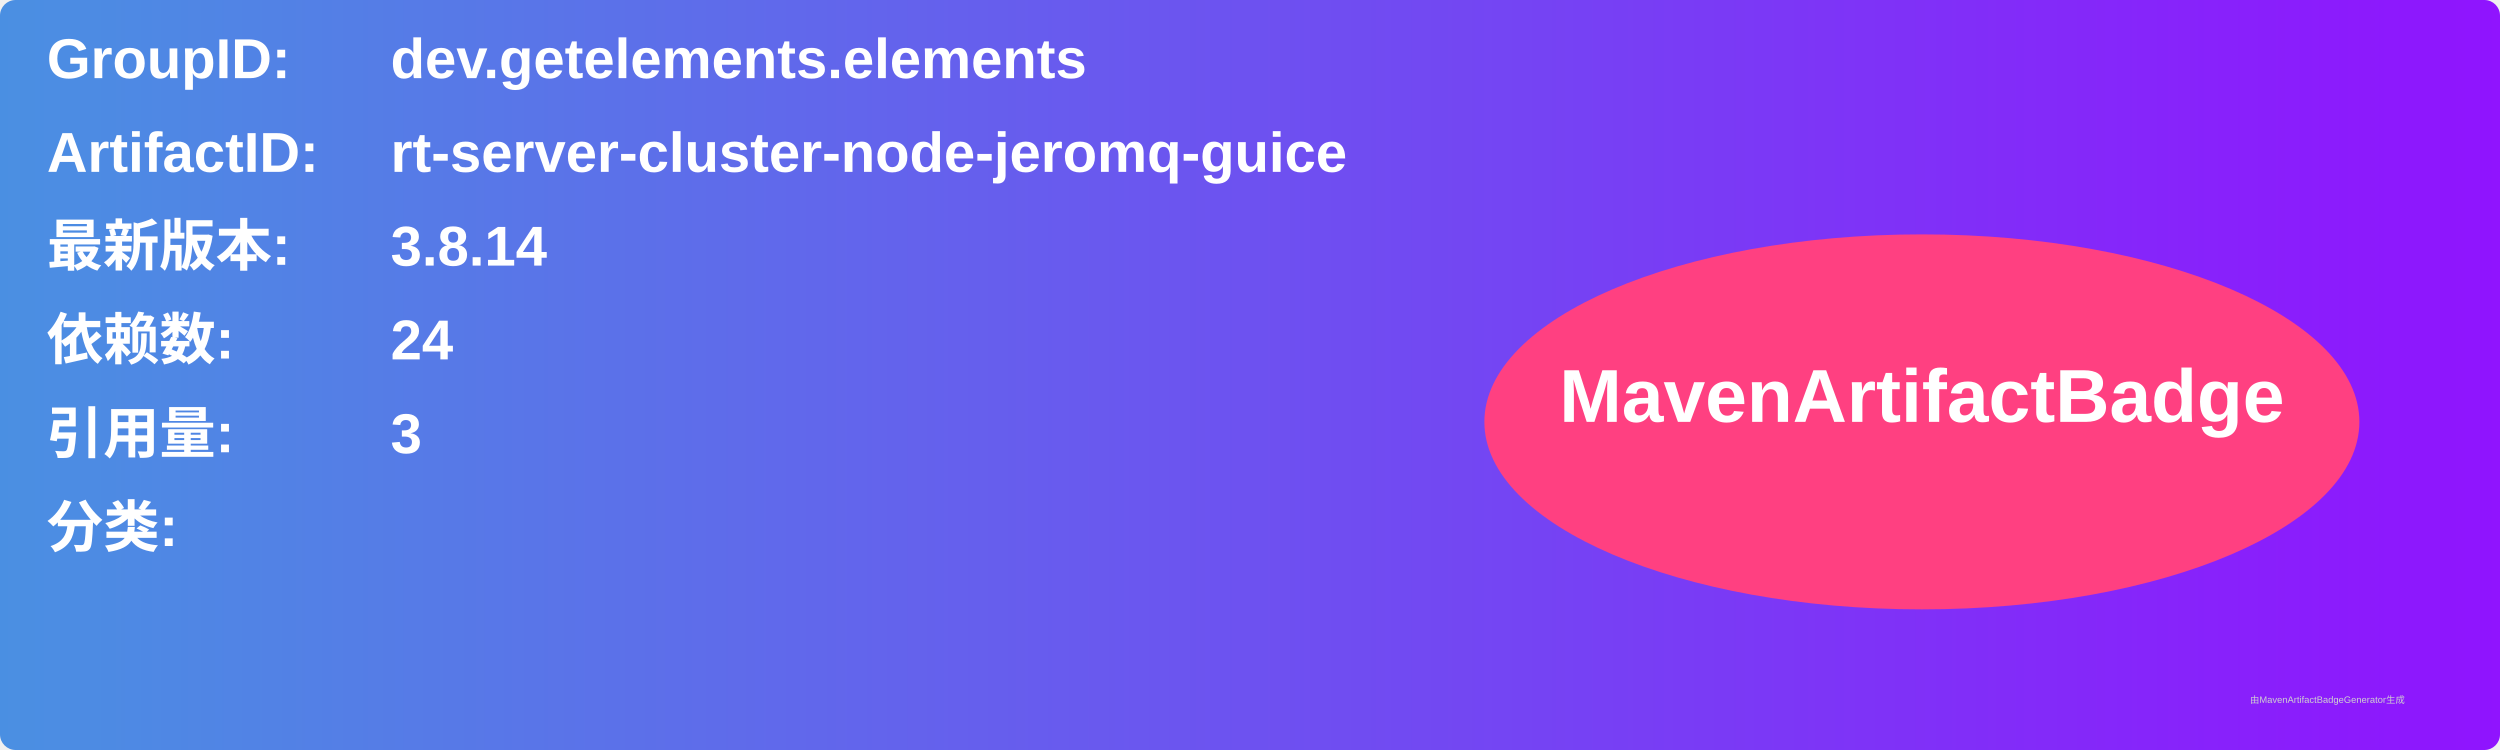
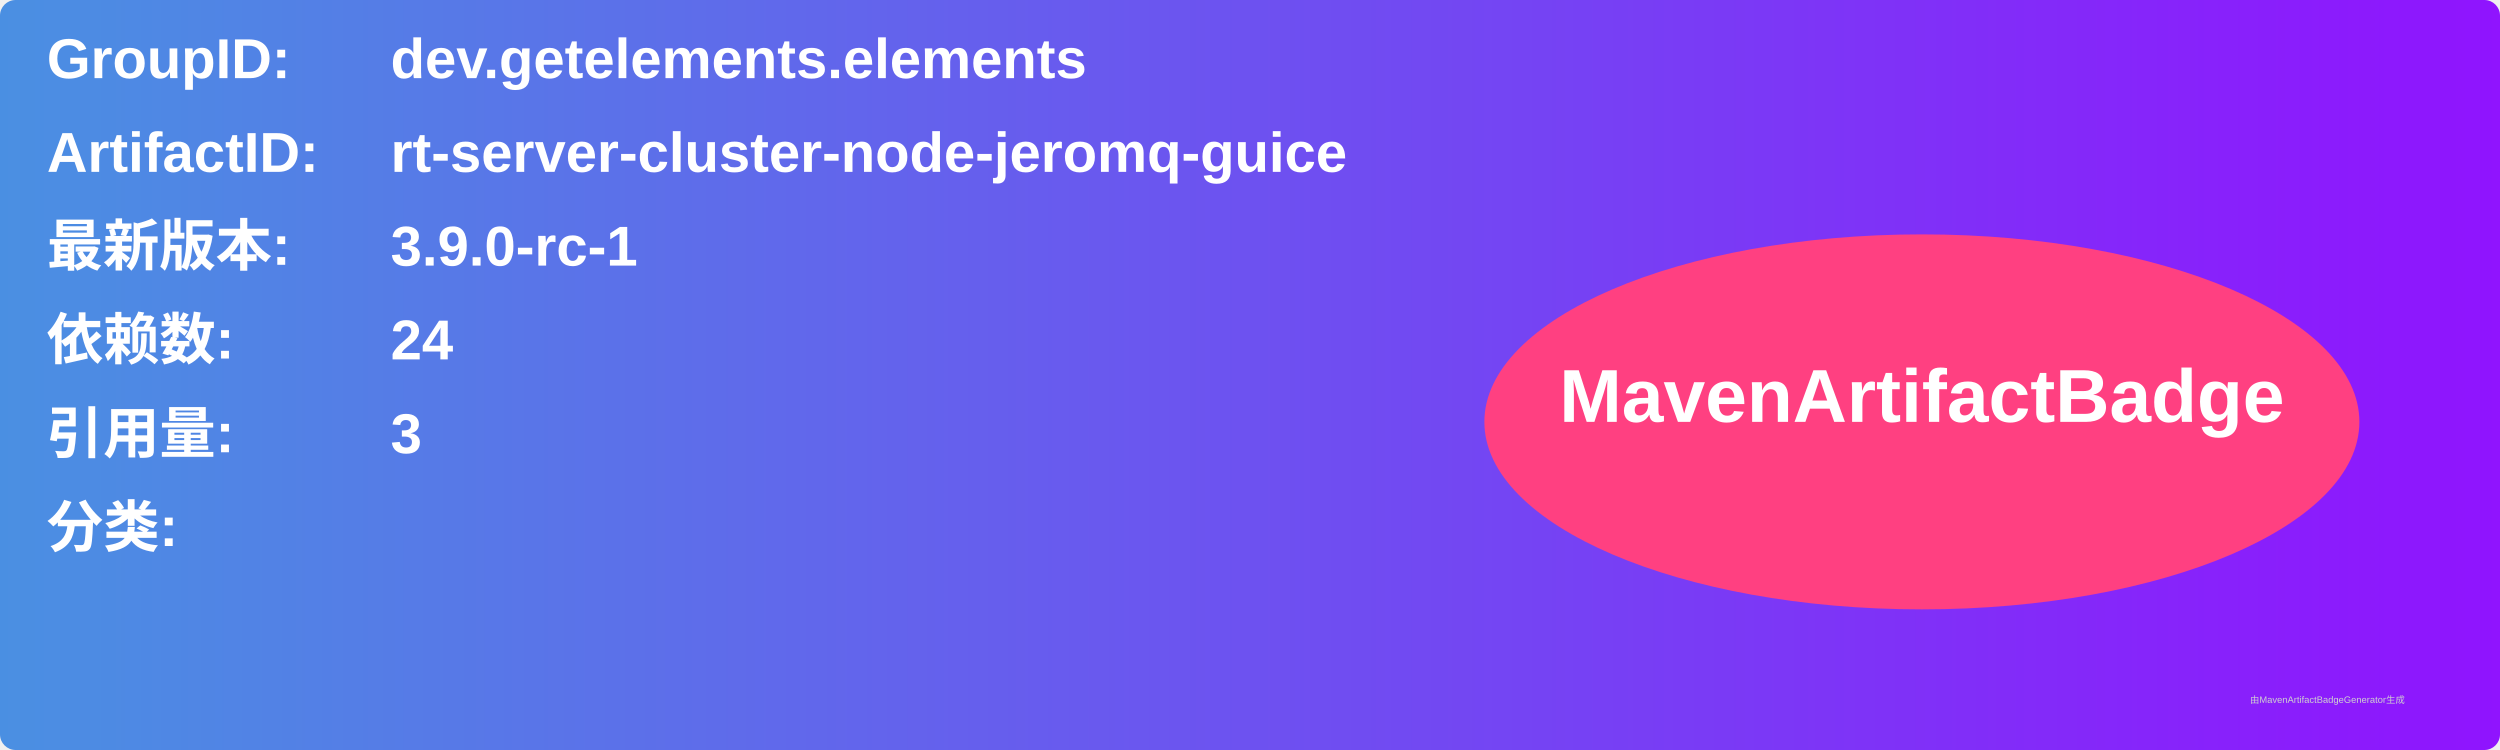
<svg xmlns="http://www.w3.org/2000/svg" width="800" height="240" viewBox="0 0 800 240">
  <linearGradient id="grad" x1="0%" y1="0%" x2="100%" y2="0%">
    <stop offset="0%" stop-color="#4a90e2" />
    <stop offset="100%" stop-color="#9013fe" />
  </linearGradient>
  <rect width="100%" height="100%" rx="5" ry="5" fill="url(#grad)" />
  <g transform="translate(15, 15)">
    <text x="0" y="10" font-family="Arial" font-size="18" fill="white" font-weight="bold" width="260">GroupID:</text>
    <text x="110" y="10" font-family="Arial" font-size="18" fill="white" font-weight="bold" width="460">dev.getelements.elements</text>
    <text x="0" y="40" font-family="Arial" font-size="18" fill="white" font-weight="bold" width="260">ArtifactID:</text>
    <text x="110" y="40" font-family="Arial" font-size="18" fill="white" font-weight="bold" width="460">rt-server-cluster-node-jeromq-guice</text>
    <text x="0" y="70" font-family="Arial" font-size="18" fill="white" font-weight="bold">最新版本:</text>
    <text x="110" y="70" font-family="Arial" font-size="18" fill="white" font-weight="bold">
-       <tspan font-weight="bold">3.8.14</tspan>
+       <tspan font-weight="bold">3.9.0-rc-1</tspan>
    </text>
    <text x="0" y="100" font-family="Arial" font-size="18" fill="white" font-weight="bold">依赖数: </text>
    <text x="110" y="100" font-family="Arial" font-size="18" fill="white">
      <tspan font-weight="bold">24</tspan>
    </text>
    <text x="0" y="130" font-family="Arial" font-size="18" fill="white" font-weight="bold">引用量: </text>
    <text x="110" y="130" font-family="Arial" font-size="18" fill="white">
      <tspan font-weight="bold">3</tspan>
    </text>
    <text x="0" y="160" font-family="Arial" font-size="18" fill="white" font-weight="bold">分类:</text>
    <text x="10" y="190" font-family="Arial" font-size="10" fill="white">
      <tspan font-weight="bold" />
    </text>
    <ellipse cx="600" cy="120" rx="140" ry="60" fill="#ff4081" />
    <text x="600" y="120" text-anchor="middle" font-family="Arial" font-size="24" fill="white" font-weight="bold">MavenArtifactBadge</text>
  </g>
  <text x="720" y="225" font-family="Arial" font-size="3" fill="#d0d0d0">由MavenArtifactBadgeGenerator生成</text>
</svg>
